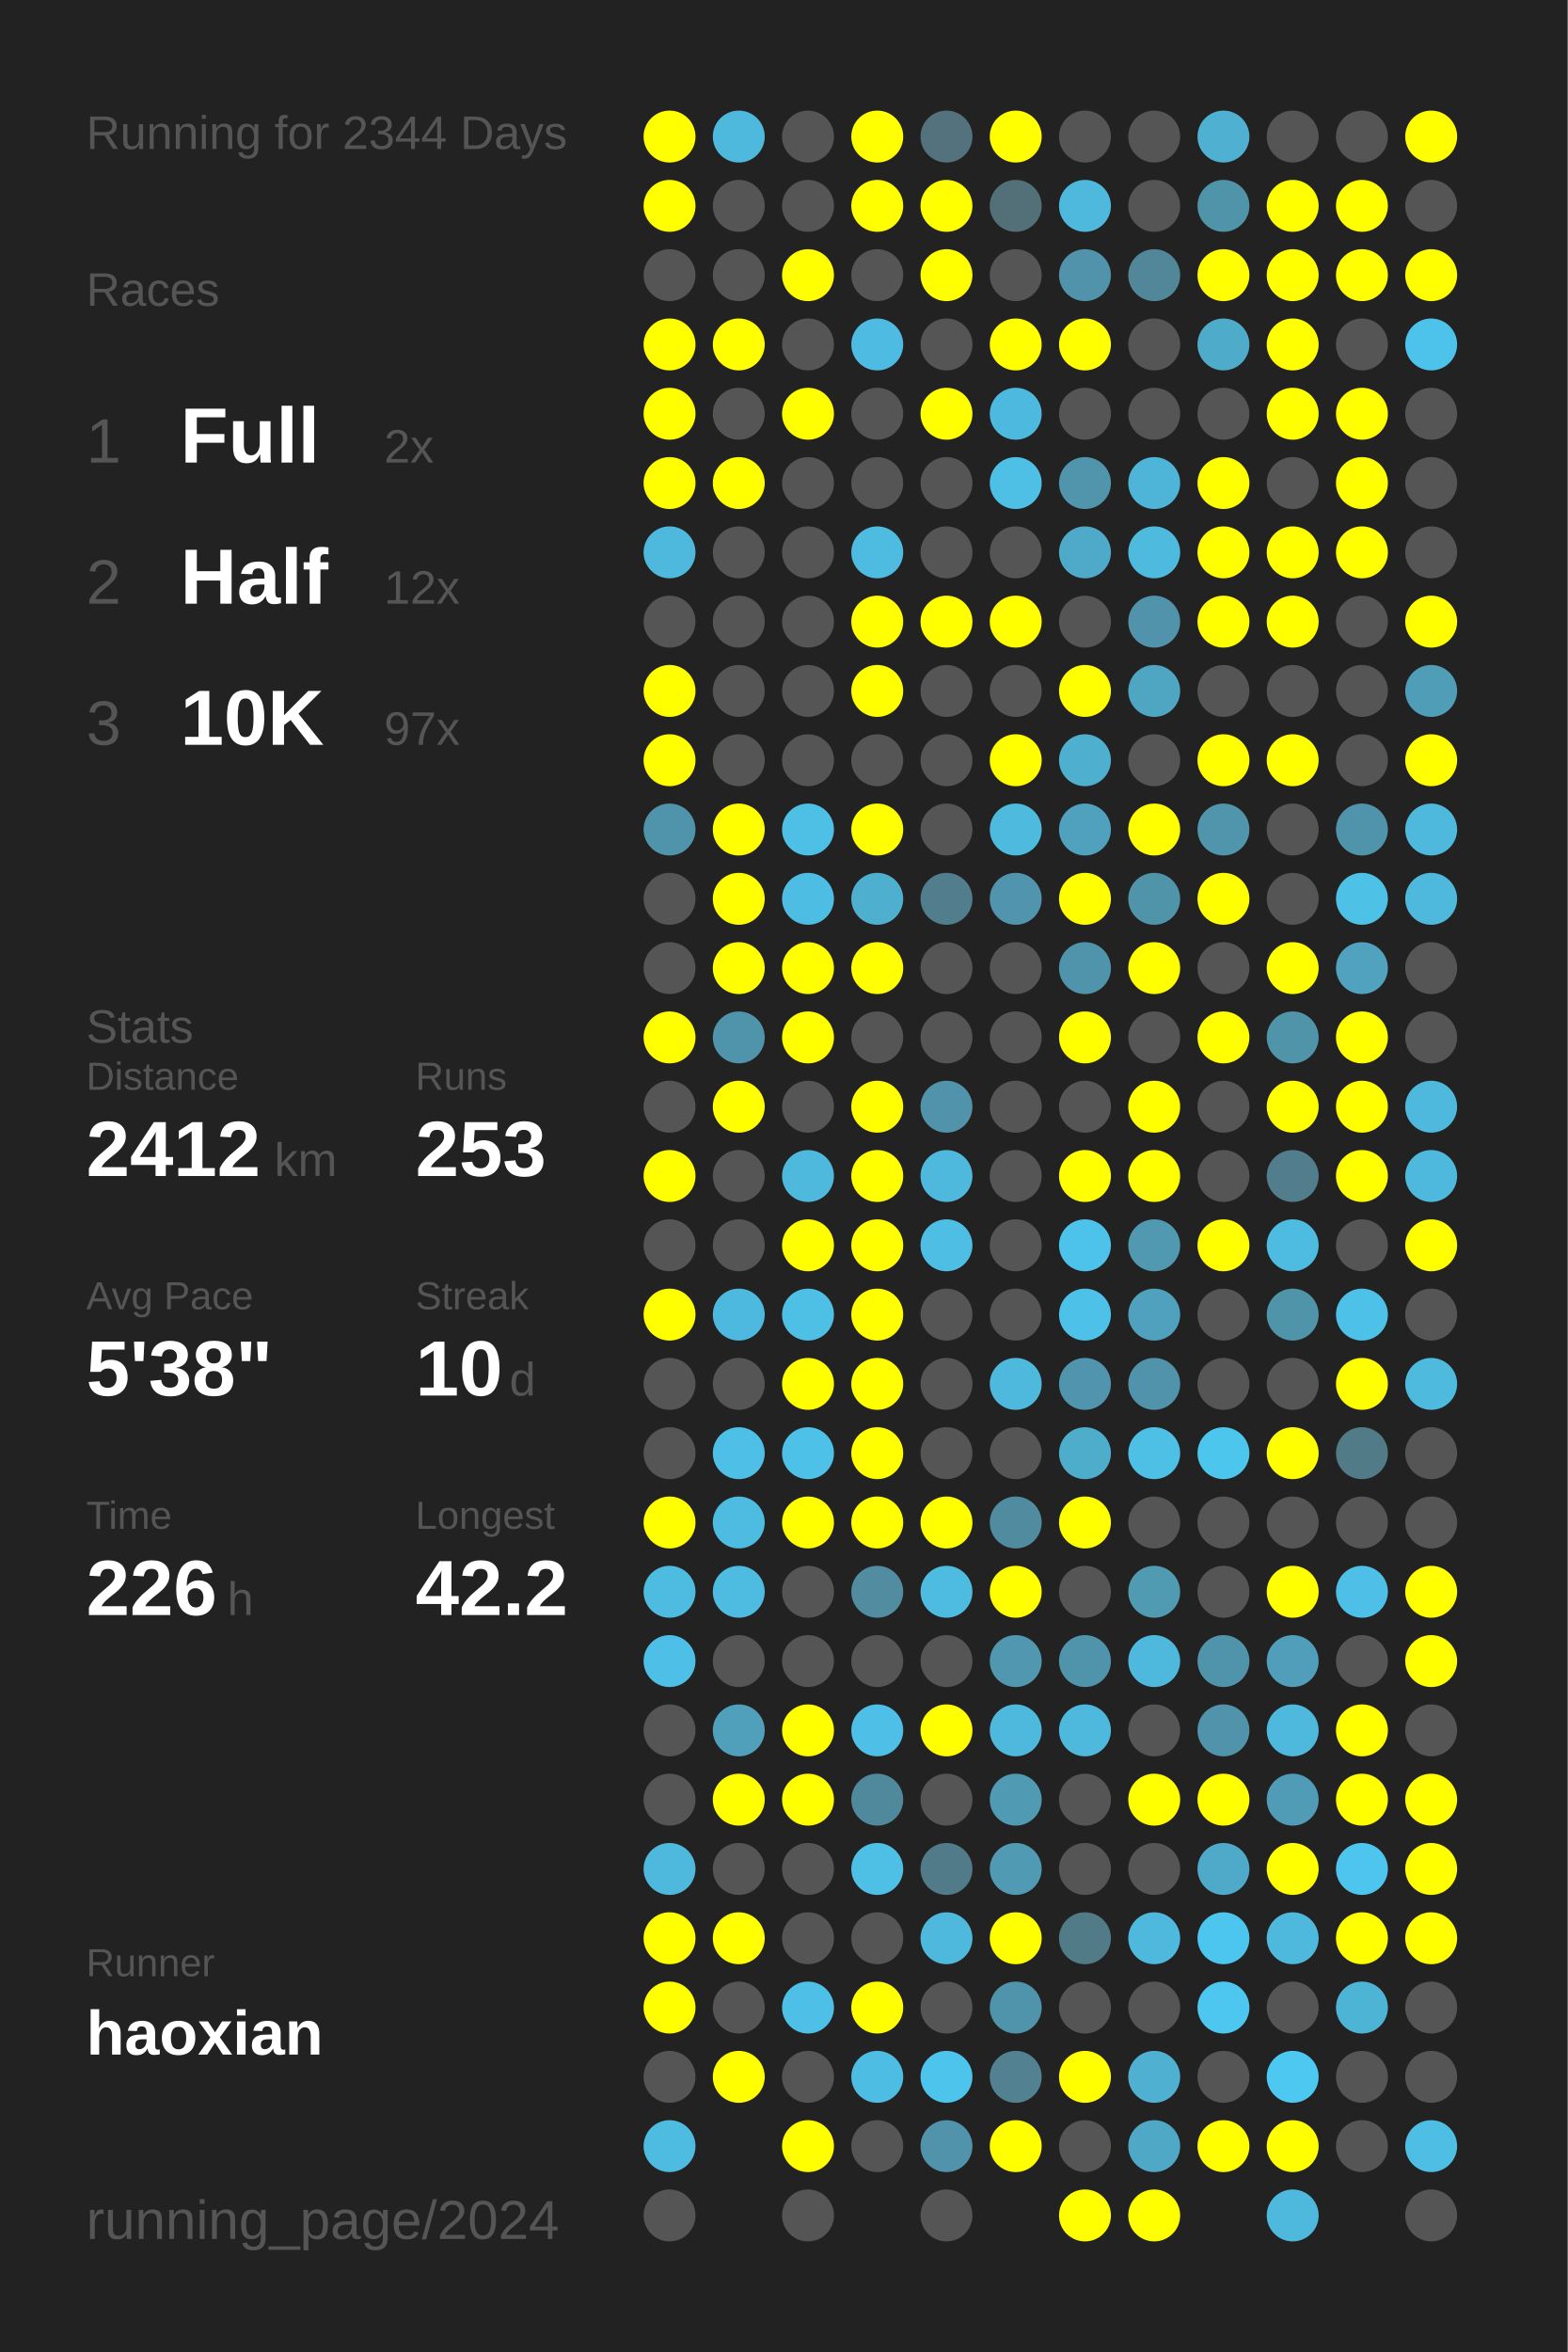
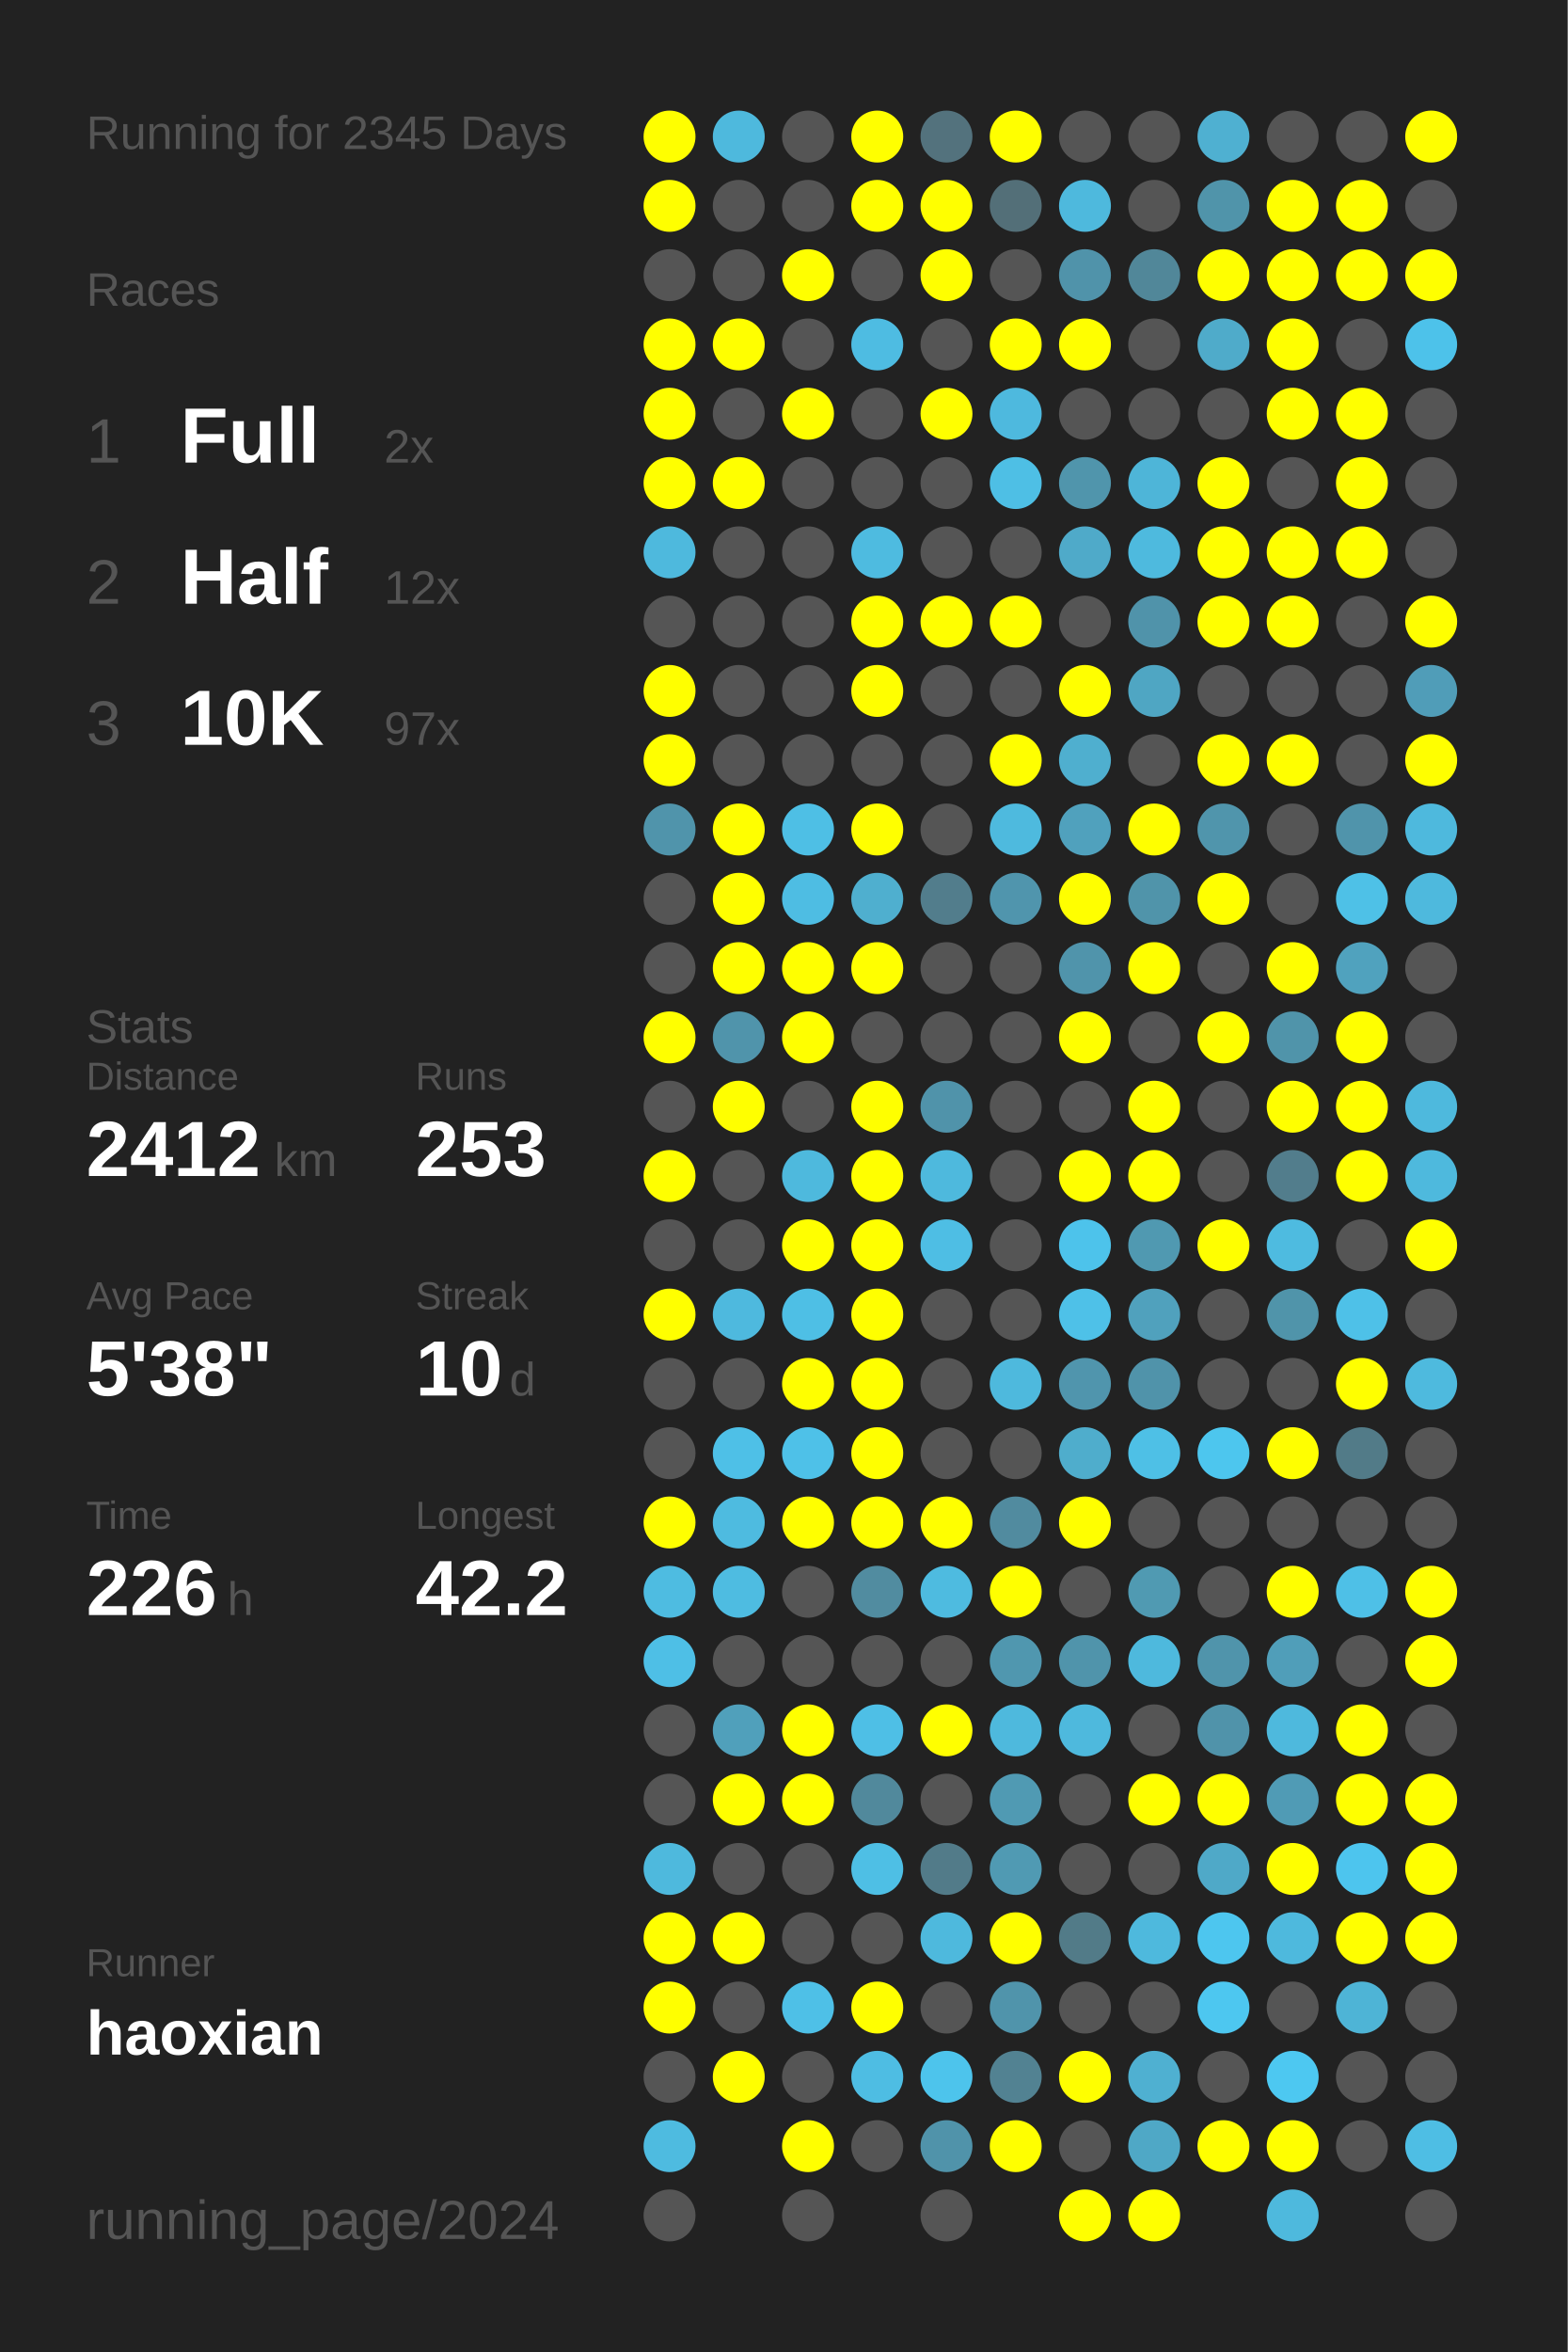
<svg xmlns="http://www.w3.org/2000/svg" baseProfile="full" height="300mm" version="1.1" viewBox="0,0,200,300" width="200mm">
  <defs />
  <rect fill="#222222" height="300" width="200" x="0" y="0" />
-   <text fill="#555555" style="font-size:6px; font-family:Arial;" x="11" y="19">Running for 2344 Days</text>
+   <text fill="#555555" style="font-size:6px; font-family:Arial;" x="11" y="19">Running for 2345 Days</text>
  <text fill="#555555" style="font-size:6px; font-family:Arial;" x="11" y="39">Races</text>
  <text fill="#555555" style="font-size:8px; font-family:Arial;" x="11" y="59">1</text>
  <text fill="#FFFFFF" style="font-size:10px; font-family:Arial; font-weight:bold;" x="23" y="59">Full</text>
  <text fill="#555555" style="font-size:6px; font-family:Arial;" x="49" y="59">2x</text>
  <text fill="#555555" style="font-size:8px; font-family:Arial;" x="11" y="77">2</text>
  <text fill="#FFFFFF" style="font-size:10px; font-family:Arial; font-weight:bold;" x="23" y="77">Half</text>
  <text fill="#555555" style="font-size:6px; font-family:Arial;" x="49" y="77">12x</text>
  <text fill="#555555" style="font-size:8px; font-family:Arial;" x="11" y="95">3</text>
  <text fill="#FFFFFF" style="font-size:10px; font-family:Arial; font-weight:bold;" x="23" y="95">10K</text>
  <text fill="#555555" style="font-size:6px; font-family:Arial;" x="49" y="95">97x</text>
  <text fill="#555555" style="font-size:6px; font-family:Arial;" x="11" y="133">Stats</text>
  <text fill="#555555" style="font-size:5px; font-family:Arial;" x="11" y="139">Distance</text>
  <text fill="#FFFFFF" style="font-size:10px; font-family:Arial; font-weight:bold;" x="11" y="150">2412</text>
  <text fill="#555555" style="font-size:6px; font-family:Arial;" x="35" y="150">km</text>
  <text fill="#555555" style="font-size:5px; font-family:Arial;" x="53" y="139">Runs</text>
  <text fill="#FFFFFF" style="font-size:10px; font-family:Arial; font-weight:bold;" x="53" y="150">253</text>
  <text fill="#555555" style="font-size:5px; font-family:Arial;" x="11" y="167">Avg Pace</text>
  <text fill="#FFFFFF" style="font-size:10px; font-family:Arial; font-weight:bold;" x="11" y="178">5'38"</text>
  <text fill="#555555" style="font-size:5px; font-family:Arial;" x="53" y="167">Streak</text>
  <text fill="#FFFFFF" style="font-size:10px; font-family:Arial; font-weight:bold;" x="53" y="178">10</text>
  <text fill="#555555" style="font-size:6px; font-family:Arial;" x="65" y="178">d</text>
  <text fill="#555555" style="font-size:5px; font-family:Arial;" x="11" y="195">Time</text>
  <text fill="#FFFFFF" style="font-size:10px; font-family:Arial; font-weight:bold;" x="11" y="206">226</text>
  <text fill="#555555" style="font-size:6px; font-family:Arial;" x="29" y="206">h</text>
  <text fill="#555555" style="font-size:5px; font-family:Arial;" x="53" y="195">Longest</text>
  <text fill="#FFFFFF" style="font-size:10px; font-family:Arial; font-weight:bold;" x="53" y="206">42.2</text>
  <text fill="#555555" style="font-size:5px; font-family:Arial;" x="11" y="252.065">Runner</text>
  <text fill="#FFFFFF" style="font-size:8px; font-family:Arial; font-weight:bold;" x="11" y="262.065">haoxian</text>
  <text fill="#555555" style="font-size:7px; font-family:Arial;" x="11" y="285.581">running_page/2024</text>
  <circle cx="85.417" cy="17.419" fill="#FFFF00" r="3.312" />
  <circle cx="85.417" cy="26.258" fill="#FFFF00" r="3.312" />
  <circle cx="85.417" cy="35.097" fill="#555555" r="3.312" />
  <circle cx="85.417" cy="43.935" fill="#FFFF00" r="3.312" />
  <circle cx="85.417" cy="52.774" fill="#FFFF00" r="3.312" />
  <circle cx="85.417" cy="61.613" fill="#FFFF00" r="3.312" />
  <circle cx="85.417" cy="70.452" fill="#4eb9dd" r="3.312" />
  <circle cx="85.417" cy="79.29" fill="#555555" r="3.312" />
  <circle cx="85.417" cy="88.129" fill="#FFFF00" r="3.312" />
  <circle cx="85.417" cy="96.968" fill="#FFFF00" r="3.312" />
  <circle cx="85.417" cy="105.806" fill="#5094ab" r="3.312" />
  <circle cx="85.417" cy="114.645" fill="#555555" r="3.312" />
  <circle cx="85.417" cy="123.484" fill="#555555" r="3.312" />
  <circle cx="85.417" cy="132.323" fill="#FFFF00" r="3.312" />
  <circle cx="85.417" cy="141.161" fill="#555555" r="3.312" />
  <circle cx="85.417" cy="150" fill="#FFFF00" r="3.312" />
  <circle cx="85.417" cy="158.839" fill="#555555" r="3.312" />
  <circle cx="85.417" cy="167.677" fill="#FFFF00" r="3.312" />
  <circle cx="85.417" cy="176.516" fill="#555555" r="3.312" />
  <circle cx="85.417" cy="185.355" fill="#555555" r="3.312" />
  <circle cx="85.417" cy="194.194" fill="#FFFF00" r="3.312" />
  <circle cx="85.417" cy="203.032" fill="#4ebce1" r="3.312" />
  <circle cx="85.417" cy="211.871" fill="#4ebfe6" r="3.312" />
  <circle cx="85.417" cy="220.71" fill="#555555" r="3.312" />
  <circle cx="85.417" cy="229.548" fill="#555555" r="3.312" />
  <circle cx="85.417" cy="238.387" fill="#4eb9dd" r="3.312" />
  <circle cx="85.417" cy="247.226" fill="#FFFF00" r="3.312" />
  <circle cx="85.417" cy="256.065" fill="#FFFF00" r="3.312" />
  <circle cx="85.417" cy="264.903" fill="#555555" r="3.312" />
  <circle cx="85.417" cy="273.742" fill="#4ebbe0" r="3.312" />
  <circle cx="85.417" cy="282.581" fill="#555555" r="3.312" />
  <circle cx="94.25" cy="17.419" fill="#4eb9dd" r="3.312" />
  <circle cx="94.25" cy="26.258" fill="#555555" r="3.312" />
  <circle cx="94.25" cy="35.097" fill="#555555" r="3.312" />
  <circle cx="94.25" cy="43.935" fill="#FFFF00" r="3.312" />
  <circle cx="94.25" cy="52.774" fill="#555555" r="3.312" />
  <circle cx="94.25" cy="61.613" fill="#FFFF00" r="3.312" />
  <circle cx="94.25" cy="70.452" fill="#555555" r="3.312" />
  <circle cx="94.25" cy="79.29" fill="#555555" r="3.312" />
  <circle cx="94.25" cy="88.129" fill="#555555" r="3.312" />
  <circle cx="94.25" cy="96.968" fill="#555555" r="3.312" />
  <circle cx="94.25" cy="105.806" fill="#FFFF00" r="3.312" />
  <circle cx="94.25" cy="114.645" fill="#FFFF00" r="3.312" />
  <circle cx="94.25" cy="123.484" fill="#FFFF00" r="3.312" />
  <circle cx="94.25" cy="132.323" fill="#5094ab" r="3.312" />
  <circle cx="94.25" cy="141.161" fill="#FFFF00" r="3.312" />
  <circle cx="94.25" cy="150" fill="#555555" r="3.312" />
  <circle cx="94.25" cy="158.839" fill="#555555" r="3.312" />
  <circle cx="94.25" cy="167.677" fill="#4eb9de" r="3.312" />
  <circle cx="94.25" cy="176.516" fill="#555555" r="3.312" />
  <circle cx="94.25" cy="185.355" fill="#4ec0e7" r="3.312" />
  <circle cx="94.25" cy="194.194" fill="#4ebbe0" r="3.312" />
  <circle cx="94.25" cy="203.032" fill="#4ebce1" r="3.312" />
  <circle cx="94.25" cy="211.871" fill="#555555" r="3.312" />
  <circle cx="94.25" cy="220.71" fill="#50a0bb" r="3.312" />
  <circle cx="94.25" cy="229.548" fill="#FFFF00" r="3.312" />
  <circle cx="94.25" cy="238.387" fill="#555555" r="3.312" />
  <circle cx="94.25" cy="247.226" fill="#FFFF00" r="3.312" />
  <circle cx="94.25" cy="256.065" fill="#555555" r="3.312" />
  <circle cx="94.25" cy="264.903" fill="#FFFF00" r="3.312" />
  <circle cx="103.083" cy="17.419" fill="#555555" r="3.312" />
  <circle cx="103.083" cy="26.258" fill="#555555" r="3.312" />
  <circle cx="103.083" cy="35.097" fill="#FFFF00" r="3.312" />
  <circle cx="103.083" cy="43.935" fill="#555555" r="3.312" />
  <circle cx="103.083" cy="52.774" fill="#FFFF00" r="3.312" />
  <circle cx="103.083" cy="61.613" fill="#555555" r="3.312" />
  <circle cx="103.083" cy="70.452" fill="#555555" r="3.312" />
  <circle cx="103.083" cy="79.29" fill="#555555" r="3.312" />
  <circle cx="103.083" cy="88.129" fill="#555555" r="3.312" />
  <circle cx="103.083" cy="96.968" fill="#555555" r="3.312" />
  <circle cx="103.083" cy="105.806" fill="#4ebfe5" r="3.312" />
  <circle cx="103.083" cy="114.645" fill="#4ebde3" r="3.312" />
  <circle cx="103.083" cy="123.484" fill="#FFFF00" r="3.312" />
  <circle cx="103.083" cy="132.323" fill="#FFFF00" r="3.312" />
  <circle cx="103.083" cy="141.161" fill="#555555" r="3.312" />
  <circle cx="103.083" cy="150" fill="#4eb9dd" r="3.312" />
  <circle cx="103.083" cy="158.839" fill="#FFFF00" r="3.312" />
  <circle cx="103.083" cy="167.677" fill="#4ebfe5" r="3.312" />
  <circle cx="103.083" cy="176.516" fill="#FFFF00" r="3.312" />
  <circle cx="103.083" cy="185.355" fill="#4ec1e8" r="3.312" />
  <circle cx="103.083" cy="194.194" fill="#FFFF00" r="3.312" />
  <circle cx="103.083" cy="203.032" fill="#555555" r="3.312" />
  <circle cx="103.083" cy="211.871" fill="#555555" r="3.312" />
  <circle cx="103.083" cy="220.71" fill="#FFFF00" r="3.312" />
  <circle cx="103.083" cy="229.548" fill="#FFFF00" r="3.312" />
  <circle cx="103.083" cy="238.387" fill="#555555" r="3.312" />
  <circle cx="103.083" cy="247.226" fill="#555555" r="3.312" />
  <circle cx="103.083" cy="256.065" fill="#4ec0e7" r="3.312" />
  <circle cx="103.083" cy="264.903" fill="#555555" r="3.312" />
  <circle cx="103.083" cy="273.742" fill="#FFFF00" r="3.312" />
  <circle cx="103.083" cy="282.581" fill="#555555" r="3.312" />
  <circle cx="111.917" cy="17.419" fill="#FFFF00" r="3.312" />
  <circle cx="111.917" cy="26.258" fill="#FFFF00" r="3.312" />
  <circle cx="111.917" cy="35.097" fill="#555555" r="3.312" />
  <circle cx="111.917" cy="43.935" fill="#4ebce2" r="3.312" />
  <circle cx="111.917" cy="52.774" fill="#555555" r="3.312" />
  <circle cx="111.917" cy="61.613" fill="#555555" r="3.312" />
  <circle cx="111.917" cy="70.452" fill="#4ebbe0" r="3.312" />
  <circle cx="111.917" cy="79.29" fill="#FFFF00" r="3.312" />
  <circle cx="111.917" cy="88.129" fill="#FFFF00" r="3.312" />
  <circle cx="111.917" cy="96.968" fill="#555555" r="3.312" />
  <circle cx="111.917" cy="105.806" fill="#FFFF00" r="3.312" />
  <circle cx="111.917" cy="114.645" fill="#4fafcf" r="3.312" />
  <circle cx="111.917" cy="123.484" fill="#FFFF00" r="3.312" />
  <circle cx="111.917" cy="132.323" fill="#555555" r="3.312" />
  <circle cx="111.917" cy="141.161" fill="#FFFF00" r="3.312" />
  <circle cx="111.917" cy="150" fill="#FFFF00" r="3.312" />
  <circle cx="111.917" cy="158.839" fill="#FFFF00" r="3.312" />
  <circle cx="111.917" cy="167.677" fill="#FFFF00" r="3.312" />
  <circle cx="111.917" cy="176.516" fill="#FFFF00" r="3.312" />
  <circle cx="111.917" cy="185.355" fill="#FFFF00" r="3.312" />
  <circle cx="111.917" cy="194.194" fill="#FFFF00" r="3.312" />
  <circle cx="111.917" cy="203.032" fill="#518ca0" r="3.312" />
  <circle cx="111.917" cy="211.871" fill="#555555" r="3.312" />
  <circle cx="111.917" cy="220.71" fill="#4ebfe6" r="3.312" />
  <circle cx="111.917" cy="229.548" fill="#51899c" r="3.312" />
  <circle cx="111.917" cy="238.387" fill="#4ebfe5" r="3.312" />
  <circle cx="111.917" cy="247.226" fill="#555555" r="3.312" />
  <circle cx="111.917" cy="256.065" fill="#FFFF00" r="3.312" />
  <circle cx="111.917" cy="264.903" fill="#4ebde3" r="3.312" />
  <circle cx="111.917" cy="273.742" fill="#555555" r="3.312" />
  <circle cx="120.75" cy="17.419" fill="#53727d" r="3.312" />
  <circle cx="120.75" cy="26.258" fill="#FFFF00" r="3.312" />
  <circle cx="120.75" cy="35.097" fill="#FFFF00" r="3.312" />
  <circle cx="120.75" cy="43.935" fill="#555555" r="3.312" />
  <circle cx="120.75" cy="52.774" fill="#FFFF00" r="3.312" />
  <circle cx="120.75" cy="61.613" fill="#555555" r="3.312" />
  <circle cx="120.75" cy="70.452" fill="#555555" r="3.312" />
  <circle cx="120.75" cy="79.29" fill="#FFFF00" r="3.312" />
  <circle cx="120.75" cy="88.129" fill="#555555" r="3.312" />
  <circle cx="120.75" cy="96.968" fill="#555555" r="3.312" />
  <circle cx="120.75" cy="105.806" fill="#555555" r="3.312" />
  <circle cx="120.75" cy="114.645" fill="#527d8c" r="3.312" />
  <circle cx="120.75" cy="123.484" fill="#555555" r="3.312" />
  <circle cx="120.75" cy="132.323" fill="#555555" r="3.312" />
  <circle cx="120.75" cy="141.161" fill="#5093aa" r="3.312" />
  <circle cx="120.75" cy="150" fill="#4eb9dd" r="3.312" />
  <circle cx="120.75" cy="158.839" fill="#4ebee4" r="3.312" />
  <circle cx="120.75" cy="167.677" fill="#555555" r="3.312" />
  <circle cx="120.75" cy="176.516" fill="#555555" r="3.312" />
  <circle cx="120.75" cy="185.355" fill="#555555" r="3.312" />
  <circle cx="120.75" cy="194.194" fill="#FFFF00" r="3.312" />
  <circle cx="120.75" cy="203.032" fill="#4ebbe0" r="3.312" />
  <circle cx="120.75" cy="211.871" fill="#555555" r="3.312" />
  <circle cx="120.75" cy="220.71" fill="#FFFF00" r="3.312" />
  <circle cx="120.75" cy="229.548" fill="#555555" r="3.312" />
  <circle cx="120.75" cy="238.387" fill="#527b89" r="3.312" />
  <circle cx="120.75" cy="247.226" fill="#4eb9dd" r="3.312" />
  <circle cx="120.75" cy="256.065" fill="#555555" r="3.312" />
  <circle cx="120.75" cy="264.903" fill="#4dc4ec" r="3.312" />
  <circle cx="120.75" cy="273.742" fill="#5093aa" r="3.312" />
  <circle cx="120.75" cy="282.581" fill="#555555" r="3.312" />
  <circle cx="129.583" cy="17.419" fill="#FFFF00" r="3.312" />
  <circle cx="129.583" cy="26.258" fill="#536f78" r="3.312" />
  <circle cx="129.583" cy="35.097" fill="#555555" r="3.312" />
  <circle cx="129.583" cy="43.935" fill="#FFFF00" r="3.312" />
  <circle cx="129.583" cy="52.774" fill="#4eb9de" r="3.312" />
  <circle cx="129.583" cy="61.613" fill="#4ebfe5" r="3.312" />
  <circle cx="129.583" cy="70.452" fill="#555555" r="3.312" />
  <circle cx="129.583" cy="79.29" fill="#FFFF00" r="3.312" />
  <circle cx="129.583" cy="88.129" fill="#555555" r="3.312" />
  <circle cx="129.583" cy="96.968" fill="#FFFF00" r="3.312" />
  <circle cx="129.583" cy="105.806" fill="#4ebade" r="3.312" />
  <circle cx="129.583" cy="114.645" fill="#5095ad" r="3.312" />
  <circle cx="129.583" cy="123.484" fill="#555555" r="3.312" />
  <circle cx="129.583" cy="132.323" fill="#555555" r="3.312" />
  <circle cx="129.583" cy="141.161" fill="#555555" r="3.312" />
  <circle cx="129.583" cy="150" fill="#555555" r="3.312" />
  <circle cx="129.583" cy="158.839" fill="#555555" r="3.312" />
  <circle cx="129.583" cy="167.677" fill="#555555" r="3.312" />
  <circle cx="129.583" cy="176.516" fill="#4eb9dd" r="3.312" />
  <circle cx="129.583" cy="185.355" fill="#555555" r="3.312" />
  <circle cx="129.583" cy="194.194" fill="#518b9f" r="3.312" />
  <circle cx="129.583" cy="203.032" fill="#FFFF00" r="3.312" />
  <circle cx="129.583" cy="211.871" fill="#5097af" r="3.312" />
  <circle cx="129.583" cy="220.71" fill="#4eb9dd" r="3.312" />
  <circle cx="129.583" cy="229.548" fill="#509ab3" r="3.312" />
  <circle cx="129.583" cy="238.387" fill="#509ab3" r="3.312" />
  <circle cx="129.583" cy="247.226" fill="#FFFF00" r="3.312" />
  <circle cx="129.583" cy="256.065" fill="#5094ab" r="3.312" />
  <circle cx="129.583" cy="264.903" fill="#528292" r="3.312" />
  <circle cx="129.583" cy="273.742" fill="#FFFF00" r="3.312" />
  <circle cx="138.417" cy="17.419" fill="#555555" r="3.312" />
  <circle cx="138.417" cy="26.258" fill="#4eb9dd" r="3.312" />
  <circle cx="138.417" cy="35.097" fill="#5093aa" r="3.312" />
  <circle cx="138.417" cy="43.935" fill="#FFFF00" r="3.312" />
  <circle cx="138.417" cy="52.774" fill="#555555" r="3.312" />
  <circle cx="138.417" cy="61.613" fill="#5095ac" r="3.312" />
  <circle cx="138.417" cy="70.452" fill="#4faac9" r="3.312" />
  <circle cx="138.417" cy="79.29" fill="#555555" r="3.312" />
  <circle cx="138.417" cy="88.129" fill="#FFFF00" r="3.312" />
  <circle cx="138.417" cy="96.968" fill="#4fafcf" r="3.312" />
  <circle cx="138.417" cy="105.806" fill="#50a1bd" r="3.312" />
  <circle cx="138.417" cy="114.645" fill="#FFFF00" r="3.312" />
  <circle cx="138.417" cy="123.484" fill="#5094ab" r="3.312" />
  <circle cx="138.417" cy="132.323" fill="#FFFF00" r="3.312" />
  <circle cx="138.417" cy="141.161" fill="#555555" r="3.312" />
  <circle cx="138.417" cy="150" fill="#FFFF00" r="3.312" />
  <circle cx="138.417" cy="158.839" fill="#4dc3eb" r="3.312" />
  <circle cx="138.417" cy="167.677" fill="#4ec1e8" r="3.312" />
  <circle cx="138.417" cy="176.516" fill="#5095ad" r="3.312" />
  <circle cx="138.417" cy="185.355" fill="#4fadcc" r="3.312" />
  <circle cx="138.417" cy="194.194" fill="#FFFF00" r="3.312" />
  <circle cx="138.417" cy="203.032" fill="#555555" r="3.312" />
  <circle cx="138.417" cy="211.871" fill="#5094ab" r="3.312" />
  <circle cx="138.417" cy="220.71" fill="#4eb9dd" r="3.312" />
  <circle cx="138.417" cy="229.548" fill="#555555" r="3.312" />
  <circle cx="138.417" cy="238.387" fill="#555555" r="3.312" />
  <circle cx="138.417" cy="247.226" fill="#527b88" r="3.312" />
  <circle cx="138.417" cy="256.065" fill="#555555" r="3.312" />
  <circle cx="138.417" cy="264.903" fill="#FFFF00" r="3.312" />
  <circle cx="138.417" cy="273.742" fill="#555555" r="3.312" />
  <circle cx="138.417" cy="282.581" fill="#FFFF00" r="3.312" />
  <circle cx="147.25" cy="17.419" fill="#555555" r="3.312" />
  <circle cx="147.25" cy="26.258" fill="#555555" r="3.312" />
  <circle cx="147.25" cy="35.097" fill="#518799" r="3.312" />
  <circle cx="147.25" cy="43.935" fill="#555555" r="3.312" />
  <circle cx="147.25" cy="52.774" fill="#555555" r="3.312" />
  <circle cx="147.25" cy="61.613" fill="#4eb5d8" r="3.312" />
  <circle cx="147.25" cy="70.452" fill="#4ebade" r="3.312" />
  <circle cx="147.25" cy="79.29" fill="#5093aa" r="3.312" />
  <circle cx="147.25" cy="88.129" fill="#4fa6c3" r="3.312" />
  <circle cx="147.25" cy="96.968" fill="#555555" r="3.312" />
  <circle cx="147.25" cy="105.806" fill="#FFFF00" r="3.312" />
  <circle cx="147.25" cy="114.645" fill="#5094aa" r="3.312" />
  <circle cx="147.25" cy="123.484" fill="#FFFF00" r="3.312" />
  <circle cx="147.25" cy="132.323" fill="#555555" r="3.312" />
  <circle cx="147.25" cy="141.161" fill="#FFFF00" r="3.312" />
  <circle cx="147.25" cy="150" fill="#FFFF00" r="3.312" />
  <circle cx="147.25" cy="158.839" fill="#5099b1" r="3.312" />
  <circle cx="147.25" cy="167.677" fill="#50a1bd" r="3.312" />
  <circle cx="147.25" cy="176.516" fill="#5093aa" r="3.312" />
  <circle cx="147.25" cy="185.355" fill="#4ec0e6" r="3.312" />
  <circle cx="147.25" cy="194.194" fill="#555555" r="3.312" />
  <circle cx="147.25" cy="203.032" fill="#509ab2" r="3.312" />
  <circle cx="147.25" cy="211.871" fill="#4eb9dd" r="3.312" />
  <circle cx="147.25" cy="220.71" fill="#555555" r="3.312" />
  <circle cx="147.25" cy="229.548" fill="#FFFF00" r="3.312" />
  <circle cx="147.25" cy="238.387" fill="#555555" r="3.312" />
  <circle cx="147.25" cy="247.226" fill="#4eb9dd" r="3.312" />
  <circle cx="147.25" cy="256.065" fill="#555555" r="3.312" />
  <circle cx="147.25" cy="264.903" fill="#4fb0d1" r="3.312" />
  <circle cx="147.25" cy="273.742" fill="#4fa8c6" r="3.312" />
  <circle cx="147.25" cy="282.581" fill="#FFFF00" r="3.312" />
  <circle cx="156.083" cy="17.419" fill="#4fb0d1" r="3.312" />
  <circle cx="156.083" cy="26.258" fill="#5094aa" r="3.312" />
  <circle cx="156.083" cy="35.097" fill="#FFFF00" r="3.312" />
  <circle cx="156.083" cy="43.935" fill="#4fabca" r="3.312" />
  <circle cx="156.083" cy="52.774" fill="#555555" r="3.312" />
  <circle cx="156.083" cy="61.613" fill="#FFFF00" r="3.312" />
  <circle cx="156.083" cy="70.452" fill="#FFFF00" r="3.312" />
  <circle cx="156.083" cy="79.29" fill="#FFFF00" r="3.312" />
  <circle cx="156.083" cy="88.129" fill="#555555" r="3.312" />
  <circle cx="156.083" cy="96.968" fill="#FFFF00" r="3.312" />
  <circle cx="156.083" cy="105.806" fill="#5095ac" r="3.312" />
  <circle cx="156.083" cy="114.645" fill="#FFFF00" r="3.312" />
  <circle cx="156.083" cy="123.484" fill="#555555" r="3.312" />
  <circle cx="156.083" cy="132.323" fill="#FFFF00" r="3.312" />
  <circle cx="156.083" cy="141.161" fill="#555555" r="3.312" />
  <circle cx="156.083" cy="150" fill="#555555" r="3.312" />
  <circle cx="156.083" cy="158.839" fill="#FFFF00" r="3.312" />
  <circle cx="156.083" cy="167.677" fill="#555555" r="3.312" />
  <circle cx="156.083" cy="176.516" fill="#555555" r="3.312" />
  <circle cx="156.083" cy="185.355" fill="#4dc6ee" r="3.312" />
  <circle cx="156.083" cy="194.194" fill="#555555" r="3.312" />
  <circle cx="156.083" cy="203.032" fill="#555555" r="3.312" />
  <circle cx="156.083" cy="211.871" fill="#5094ab" r="3.312" />
  <circle cx="156.083" cy="220.71" fill="#5093aa" r="3.312" />
  <circle cx="156.083" cy="229.548" fill="#FFFF00" r="3.312" />
  <circle cx="156.083" cy="238.387" fill="#4fa9c8" r="3.312" />
  <circle cx="156.083" cy="247.226" fill="#4dc6ef" r="3.312" />
  <circle cx="156.083" cy="256.065" fill="#4dc7f0" r="3.312" />
  <circle cx="156.083" cy="264.903" fill="#555555" r="3.312" />
  <circle cx="156.083" cy="273.742" fill="#FFFF00" r="3.312" />
  <circle cx="164.917" cy="17.419" fill="#555555" r="3.312" />
  <circle cx="164.917" cy="26.258" fill="#FFFF00" r="3.312" />
  <circle cx="164.917" cy="35.097" fill="#FFFF00" r="3.312" />
  <circle cx="164.917" cy="43.935" fill="#FFFF00" r="3.312" />
  <circle cx="164.917" cy="52.774" fill="#FFFF00" r="3.312" />
  <circle cx="164.917" cy="61.613" fill="#555555" r="3.312" />
  <circle cx="164.917" cy="70.452" fill="#FFFF00" r="3.312" />
  <circle cx="164.917" cy="79.29" fill="#FFFF00" r="3.312" />
  <circle cx="164.917" cy="88.129" fill="#555555" r="3.312" />
  <circle cx="164.917" cy="96.968" fill="#FFFF00" r="3.312" />
  <circle cx="164.917" cy="105.806" fill="#555555" r="3.312" />
  <circle cx="164.917" cy="114.645" fill="#555555" r="3.312" />
  <circle cx="164.917" cy="123.484" fill="#FFFF00" r="3.312" />
  <circle cx="164.917" cy="132.323" fill="#5094aa" r="3.312" />
  <circle cx="164.917" cy="141.161" fill="#FFFF00" r="3.312" />
  <circle cx="164.917" cy="150" fill="#527d8c" r="3.312" />
  <circle cx="164.917" cy="158.839" fill="#4ebbe0" r="3.312" />
  <circle cx="164.917" cy="167.677" fill="#5094aa" r="3.312" />
  <circle cx="164.917" cy="176.516" fill="#555555" r="3.312" />
  <circle cx="164.917" cy="185.355" fill="#FFFF00" r="3.312" />
  <circle cx="164.917" cy="194.194" fill="#555555" r="3.312" />
  <circle cx="164.917" cy="203.032" fill="#FFFF00" r="3.312" />
  <circle cx="164.917" cy="211.871" fill="#509eb9" r="3.312" />
  <circle cx="164.917" cy="220.71" fill="#4eb9dd" r="3.312" />
  <circle cx="164.917" cy="229.548" fill="#509bb5" r="3.312" />
  <circle cx="164.917" cy="238.387" fill="#FFFF00" r="3.312" />
  <circle cx="164.917" cy="247.226" fill="#4eb9dd" r="3.312" />
  <circle cx="164.917" cy="256.065" fill="#555555" r="3.312" />
  <circle cx="164.917" cy="264.903" fill="#4dc8f1" r="3.312" />
  <circle cx="164.917" cy="273.742" fill="#FFFF00" r="3.312" />
  <circle cx="164.917" cy="282.581" fill="#4eb9dd" r="3.312" />
  <circle cx="173.75" cy="17.419" fill="#555555" r="3.312" />
  <circle cx="173.75" cy="26.258" fill="#FFFF00" r="3.312" />
  <circle cx="173.75" cy="35.097" fill="#FFFF00" r="3.312" />
  <circle cx="173.75" cy="43.935" fill="#555555" r="3.312" />
  <circle cx="173.75" cy="52.774" fill="#FFFF00" r="3.312" />
  <circle cx="173.75" cy="61.613" fill="#FFFF00" r="3.312" />
  <circle cx="173.75" cy="70.452" fill="#FFFF00" r="3.312" />
  <circle cx="173.75" cy="79.29" fill="#555555" r="3.312" />
  <circle cx="173.75" cy="88.129" fill="#555555" r="3.312" />
  <circle cx="173.75" cy="96.968" fill="#555555" r="3.312" />
  <circle cx="173.75" cy="105.806" fill="#5094ab" r="3.312" />
  <circle cx="173.75" cy="114.645" fill="#4ec1e7" r="3.312" />
  <circle cx="173.75" cy="123.484" fill="#50a2be" r="3.312" />
  <circle cx="173.75" cy="132.323" fill="#FFFF00" r="3.312" />
  <circle cx="173.75" cy="141.161" fill="#FFFF00" r="3.312" />
  <circle cx="173.75" cy="150" fill="#FFFF00" r="3.312" />
  <circle cx="173.75" cy="158.839" fill="#555555" r="3.312" />
  <circle cx="173.75" cy="167.677" fill="#4ec1e8" r="3.312" />
  <circle cx="173.75" cy="176.516" fill="#FFFF00" r="3.312" />
  <circle cx="173.75" cy="185.355" fill="#527b88" r="3.312" />
  <circle cx="173.75" cy="194.194" fill="#555555" r="3.312" />
  <circle cx="173.75" cy="203.032" fill="#4ec0e7" r="3.312" />
  <circle cx="173.75" cy="211.871" fill="#555555" r="3.312" />
  <circle cx="173.75" cy="220.71" fill="#FFFF00" r="3.312" />
  <circle cx="173.75" cy="229.548" fill="#FFFF00" r="3.312" />
  <circle cx="173.75" cy="238.387" fill="#4dc5ee" r="3.312" />
  <circle cx="173.75" cy="247.226" fill="#FFFF00" r="3.312" />
  <circle cx="173.75" cy="256.065" fill="#4eb4d6" r="3.312" />
  <circle cx="173.75" cy="264.903" fill="#555555" r="3.312" />
  <circle cx="173.75" cy="273.742" fill="#555555" r="3.312" />
  <circle cx="182.583" cy="17.419" fill="#FFFF00" r="3.312" />
  <circle cx="182.583" cy="26.258" fill="#555555" r="3.312" />
  <circle cx="182.583" cy="35.097" fill="#FFFF00" r="3.312" />
  <circle cx="182.583" cy="43.935" fill="#4dc2ea" r="3.312" />
  <circle cx="182.583" cy="52.774" fill="#555555" r="3.312" />
  <circle cx="182.583" cy="61.613" fill="#555555" r="3.312" />
  <circle cx="182.583" cy="70.452" fill="#555555" r="3.312" />
  <circle cx="182.583" cy="79.29" fill="#FFFF00" r="3.312" />
  <circle cx="182.583" cy="88.129" fill="#509db8" r="3.312" />
  <circle cx="182.583" cy="96.968" fill="#FFFF00" r="3.312" />
  <circle cx="182.583" cy="105.806" fill="#4eb9dd" r="3.312" />
  <circle cx="182.583" cy="114.645" fill="#4eb9dd" r="3.312" />
  <circle cx="182.583" cy="123.484" fill="#555555" r="3.312" />
  <circle cx="182.583" cy="132.323" fill="#555555" r="3.312" />
  <circle cx="182.583" cy="141.161" fill="#4eb9dd" r="3.312" />
  <circle cx="182.583" cy="150" fill="#4eb9dd" r="3.312" />
  <circle cx="182.583" cy="158.839" fill="#FFFF00" r="3.312" />
  <circle cx="182.583" cy="167.677" fill="#555555" r="3.312" />
  <circle cx="182.583" cy="176.516" fill="#4ebade" r="3.312" />
  <circle cx="182.583" cy="185.355" fill="#555555" r="3.312" />
  <circle cx="182.583" cy="194.194" fill="#555555" r="3.312" />
  <circle cx="182.583" cy="203.032" fill="#FFFF00" r="3.312" />
  <circle cx="182.583" cy="211.871" fill="#FFFF00" r="3.312" />
  <circle cx="182.583" cy="220.71" fill="#555555" r="3.312" />
  <circle cx="182.583" cy="229.548" fill="#FFFF00" r="3.312" />
  <circle cx="182.583" cy="238.387" fill="#FFFF00" r="3.312" />
  <circle cx="182.583" cy="247.226" fill="#FFFF00" r="3.312" />
  <circle cx="182.583" cy="256.065" fill="#555555" r="3.312" />
  <circle cx="182.583" cy="264.903" fill="#555555" r="3.312" />
  <circle cx="182.583" cy="273.742" fill="#4ebee4" r="3.312" />
  <circle cx="182.583" cy="282.581" fill="#555555" r="3.312" />
</svg>
